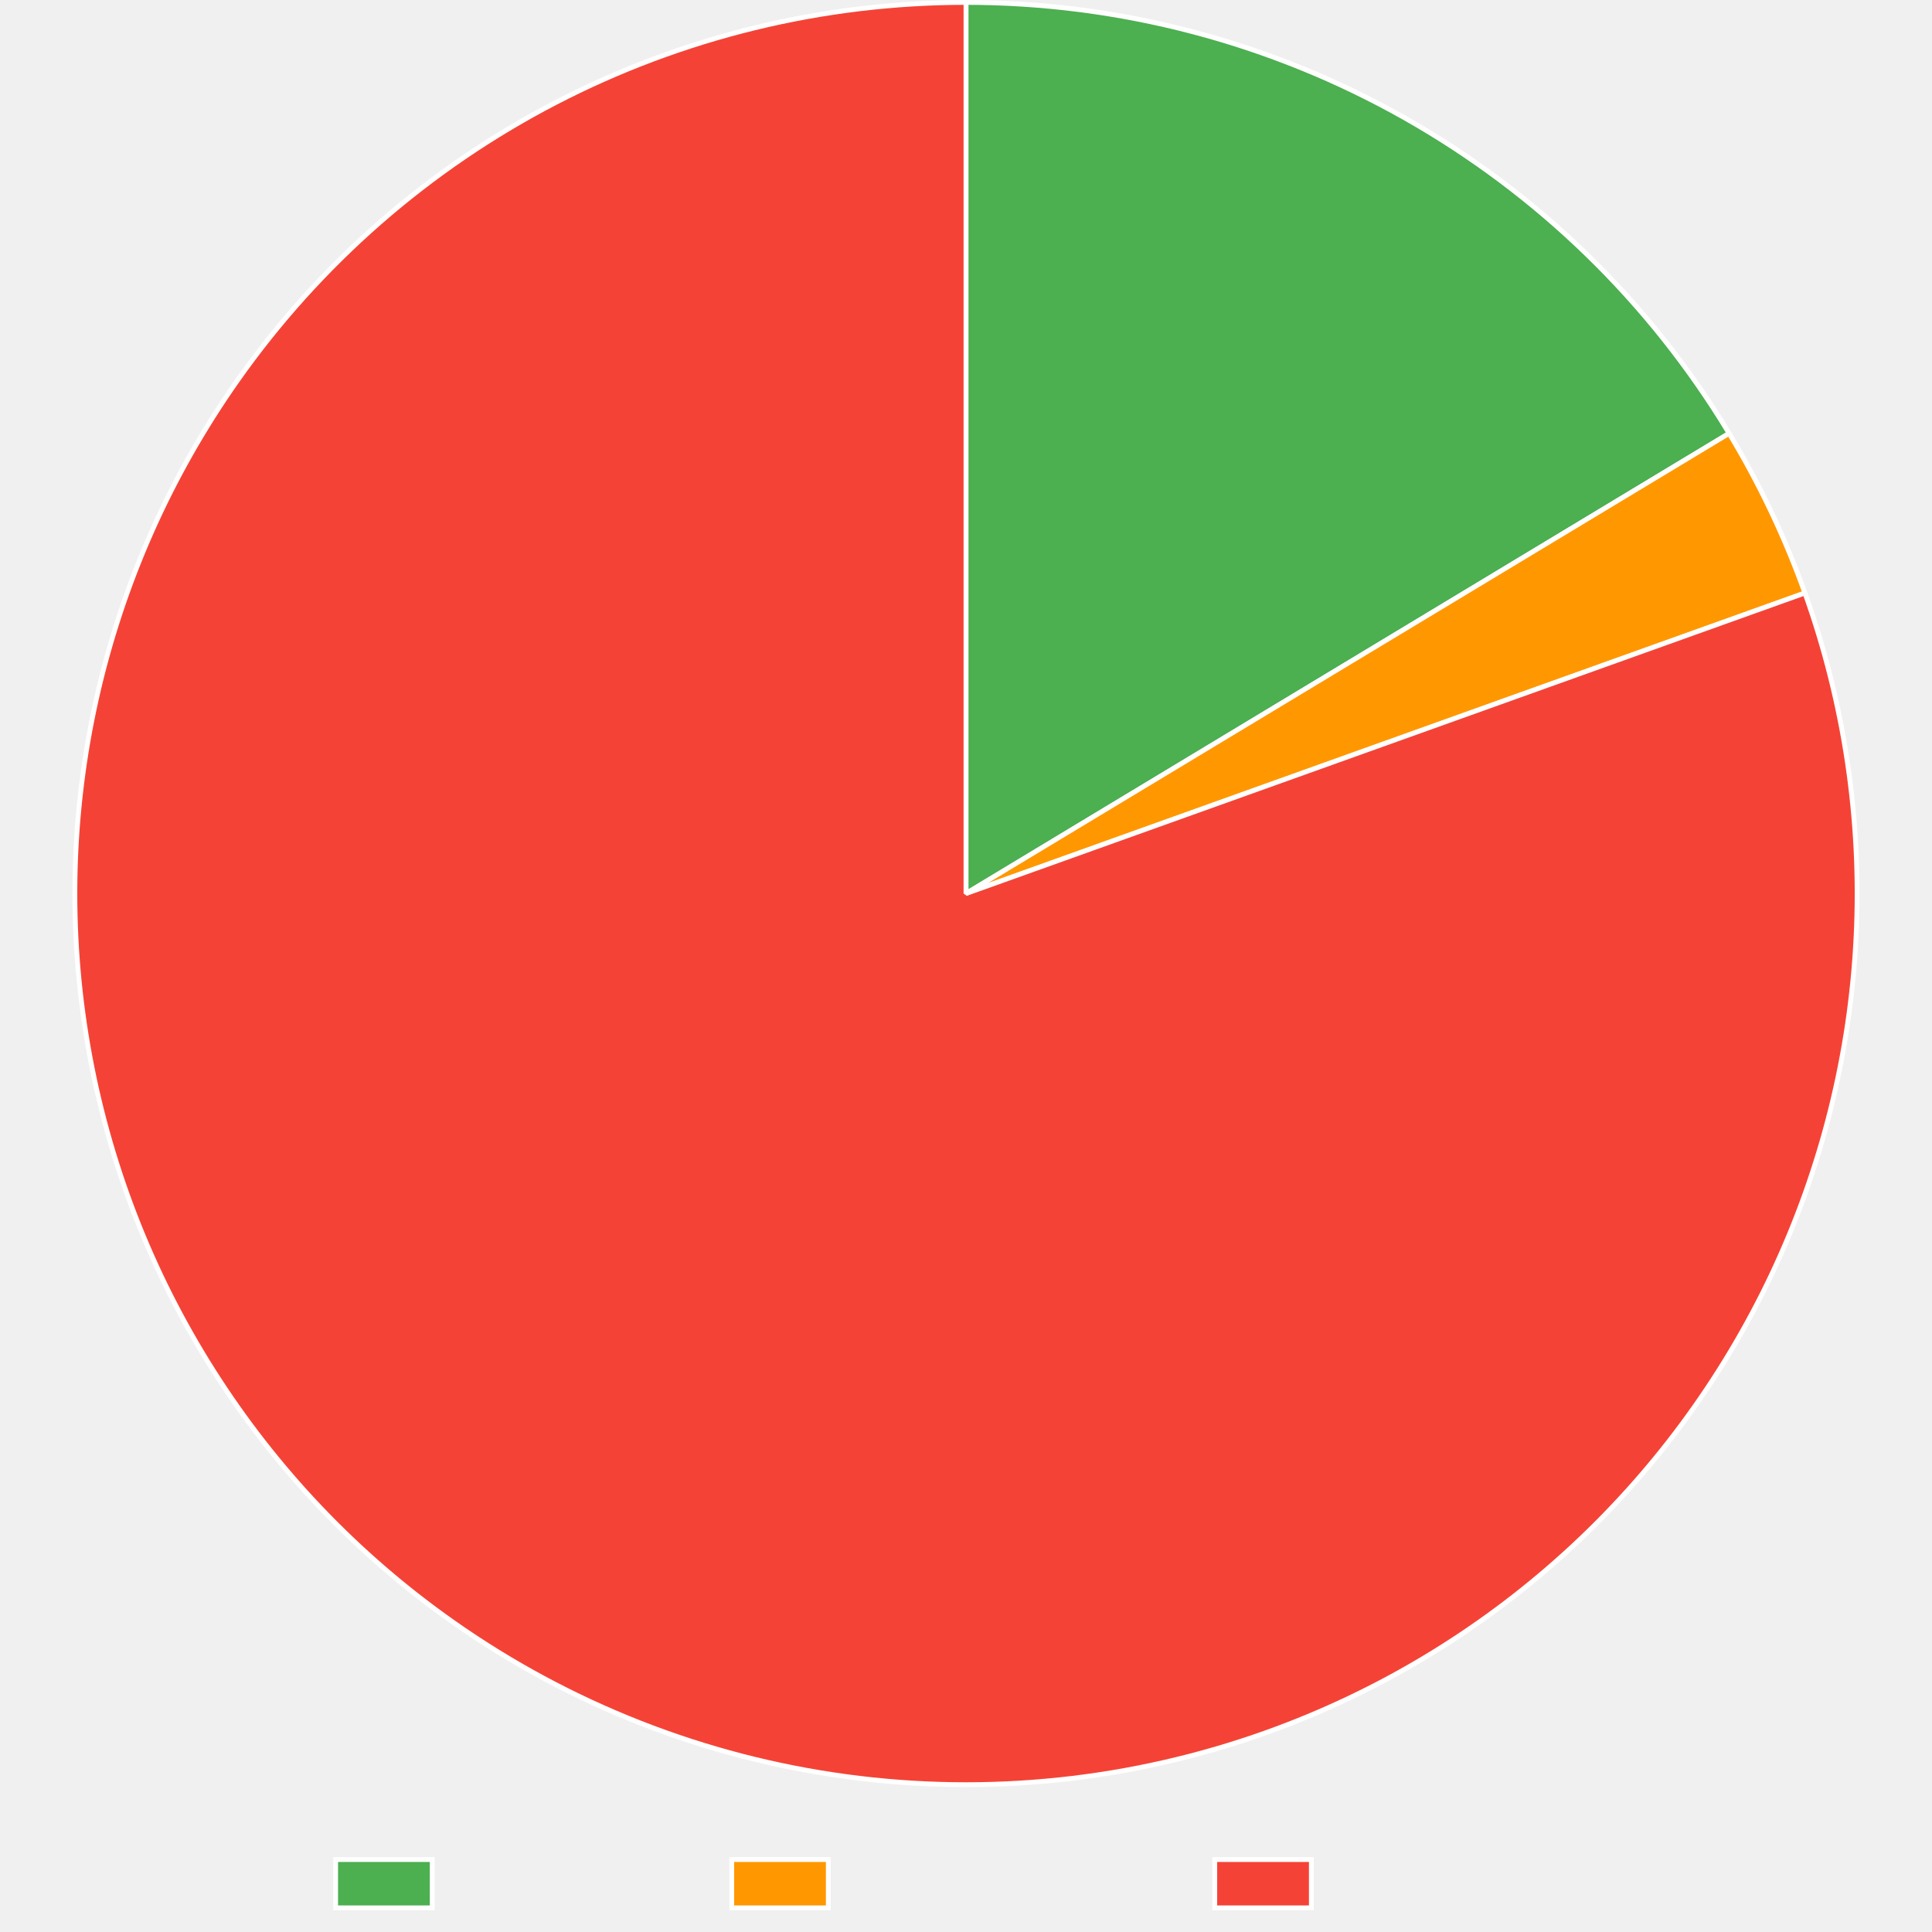
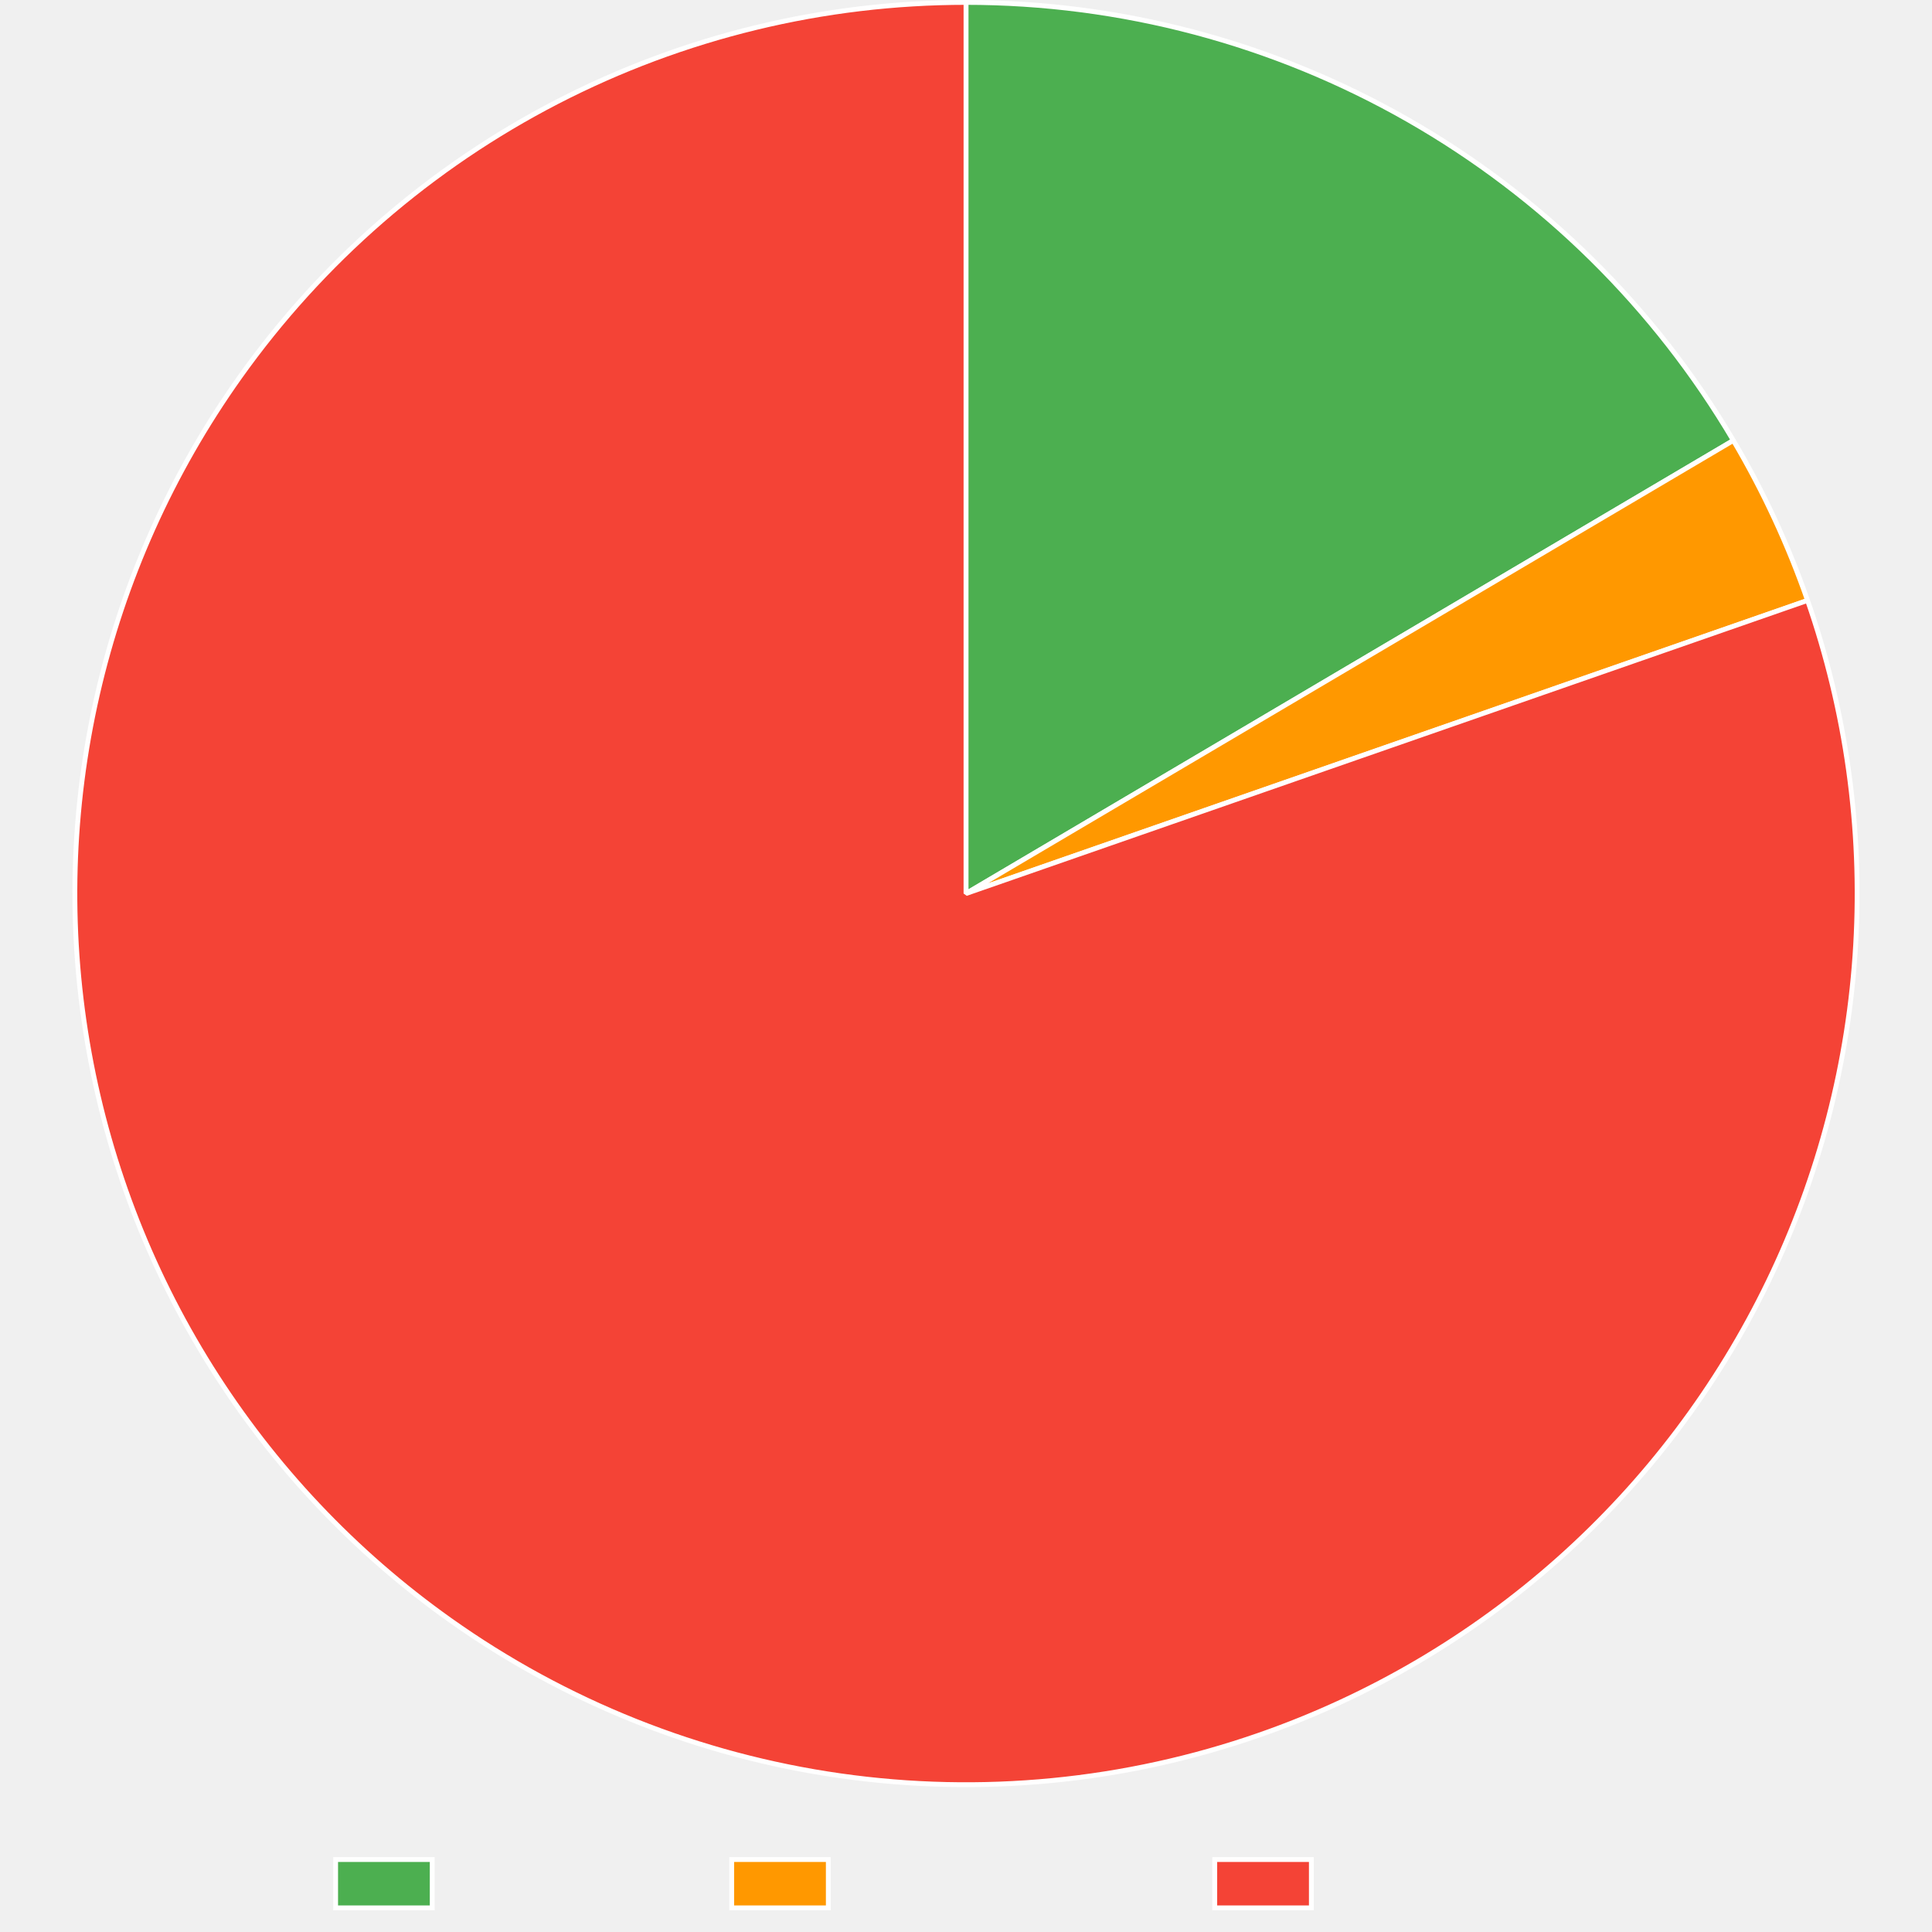
<svg xmlns="http://www.w3.org/2000/svg" width="800" height="800">
  <path fill="none" d="M0 0h800v800H0z" />
  <clipPath id="a">
    <path d="M0 740h800v60H0z" />
  </clipPath>
  <g clip-path="url(#a)">
    <path fill="#4caf50" d="M138.975 770h40v20h-40z" />
    <path fill="none" stroke="#fff" stroke-miterlimit="10" stroke-width="2" d="M138.975 770h40v20h-40z" />
    <text x="188.975, 200.977, 212.979, 224.981, 236.983, 248.985, 260.987," y="785.5," fill="#666" font-family="Liberation Mono" font-size="20">Trusted</text>
    <path fill="#ff9800" d="M302.985 770h40v20h-40z" />
    <path fill="none" stroke="#fff" stroke-miterlimit="10" stroke-width="2" d="M302.985 770h40v20h-40z" />
    <text x="352.985, 364.987, 376.989, 388.991, 400.993, 412.995, 424.997, 436.999, 449.001, 461.003," y="785.5," fill="#666" font-family="Liberation Mono" font-size="20">Provenance</text>
    <path fill="#f44336" d="M503.005 770h40v20h-40z" />
    <path fill="none" stroke="#fff" stroke-miterlimit="10" stroke-width="2" d="M503.005 770h40v20h-40z" />
    <text x="553.005, 565.007, 577.009, 589.011, 601.013, 613.015, 625.017, 637.019, 649.021," y="785.5," fill="#666" font-family="Liberation Mono" font-size="20">Untrusted</text>
  </g>
-   <path fill="#4caf50" d="M400 1q5.928 0 11.854.19t11.841.572q5.917.38 11.818.95 5.9.571 11.78 1.331t11.732 1.708 11.67 2.084 11.598 2.458q5.78 1.323 11.513 2.83 5.734 1.507 11.416 3.197t11.307 3.563 11.187 3.924 11.055 4.282 10.913 4.634 10.757 4.982 10.592 5.326 10.415 5.663 10.228 5.995 10.03 6.32 9.822 6.64 9.604 6.95 9.376 7.256 9.137 7.554 8.89 7.843 8.633 8.125 8.369 8.398 8.093 8.662 7.812 8.918 7.52 9.164q3.688 4.643 7.224 9.402t6.917 9.628q3.381 4.87 6.604 9.845t6.284 10.053L400 370z" />
-   <path fill="none" stroke="#fff" stroke-linejoin="bevel" stroke-width="2" d="M400 1q5.928 0 11.854.19t11.841.572q5.917.38 11.818.95 5.9.571 11.78 1.331t11.732 1.708 11.67 2.084 11.598 2.458q5.78 1.323 11.513 2.83 5.734 1.507 11.416 3.197t11.307 3.563 11.187 3.924 11.055 4.282 10.913 4.634 10.757 4.982 10.592 5.326 10.415 5.663 10.228 5.995 10.03 6.32 9.822 6.64 9.604 6.95 9.376 7.256 9.137 7.554 8.89 7.843 8.633 8.125 8.369 8.398 8.093 8.662 7.812 8.918 7.52 9.164q3.688 4.643 7.224 9.402t6.917 9.628q3.381 4.87 6.604 9.845t6.284 10.053L400 370z" />
-   <path fill="#ff9800" d="M715.991 179.447q9.47 15.704 17.337 32.27t14.051 33.83L400 370z" />
-   <path fill="none" stroke="#fff" stroke-linejoin="bevel" stroke-width="2" d="M715.991 179.447q9.47 15.704 17.337 32.27t14.051 33.83L400 370l315.991-190.553Z" />
-   <path fill="#f44336" d="M747.38 245.547q3.055 8.528 5.688 17.195t4.837 17.453 3.976 17.67 3.103 17.844 2.224 17.974 1.34 18.062.452 18.105q.004 9.059-.437 18.107t-1.325 18.063-2.21 17.976-3.09 17.846-3.96 17.673-4.824 17.457-5.674 17.2-6.511 16.9-7.333 16.56-8.137 16.182q-4.266 7.99-8.92 15.762-4.654 7.771-9.684 15.305t-10.422 14.812-11.137 14.283q-5.744 7.004-11.825 13.718t-12.483 13.123-13.112 12.493-13.71 11.836q-7 5.75-14.273 11.149-7.274 5.399-14.803 10.434-7.53 5.036-15.298 9.696t-15.755 8.933-16.174 8.15-16.555 7.346-16.895 6.525q-5.197 1.862-10.447 3.568t-10.55 3.253-10.642 2.937-10.725 2.616-10.798 2.295-10.863 1.97-10.916 1.645-10.96 1.318q-5.491.576-10.996.989-5.505.412-11.02.66-5.515.247-11.035.329t-11.04 0-11.034-.331-11.02-.661-10.995-.99-10.96-1.319-10.917-1.646-10.862-1.971-10.799-2.296-10.725-2.618q-5.342-1.39-10.641-2.937-5.3-1.549-10.55-3.255t-10.446-3.568-10.336-3.88q-5.139-2.017-10.215-4.187t-10.085-4.49-9.946-4.79-9.799-5.086q-4.86-2.616-9.642-5.377-4.78-2.76-9.476-5.662t-9.304-5.944-9.12-6.219h-.001q-7.407-5.215-14.55-10.786-7.142-5.572-14.002-11.487t-13.422-12.16-12.81-12.804q-6.247-6.56-12.165-13.418t-11.493-13.998-10.792-14.545-10.065-15.057-9.314-15.532-8.541-15.972q-4.075-8.09-7.747-16.37-3.673-8.281-6.934-16.732t-6.105-17.051-5.261-17.33-4.405-17.569-3.537-17.762-2.66-17.915-1.78-18.024-.892-18.09q-.224-9.055-.004-18.11.22-9.057.885-18.09.665-9.035 1.772-18.025t2.654-17.916 3.53-17.764q1.982-8.84 4.397-17.57t5.254-17.332q2.84-8.602 6.098-17.054 3.258-8.453 6.927-16.735 3.67-8.282 7.74-16.374 4.072-8.092 8.535-15.974 4.463-7.883 9.308-15.537t10.06-15.061q3.177-4.514 6.488-8.931t6.754-8.733 7.012-8.527 7.263-8.314 7.51-8.092q3.814-3.99 7.747-7.864t7.98-7.63q4.047-3.754 8.204-7.386t8.422-7.138 8.631-6.883 8.833-6.622 9.028-6.354 9.213-6.082 9.392-5.803q4.739-2.831 9.56-5.52t9.722-5.23q4.9-2.544 9.874-4.939t10.017-4.64 10.151-4.339 10.277-4.033 10.392-3.724 10.5-3.411 10.597-3.096q5.321-1.469 10.684-2.777 5.363-1.31 10.763-2.457 5.4-1.148 10.832-2.133 5.431-.986 10.89-1.809t10.94-1.482 10.98-1.154q5.497-.494 11.008-.825t11.029-.495Q394.48 1 400 1v369z" />
-   <path fill="none" stroke="#fff" stroke-linejoin="bevel" stroke-width="2" d="M747.38 245.547q3.055 8.528 5.688 17.195t4.837 17.453 3.976 17.67 3.103 17.844 2.224 17.974 1.34 18.062.452 18.105q.004 9.059-.437 18.107t-1.325 18.063-2.21 17.976-3.09 17.846-3.96 17.673-4.824 17.457-5.674 17.2-6.511 16.9-7.333 16.56-8.137 16.182q-4.266 7.99-8.92 15.762-4.654 7.771-9.684 15.305t-10.422 14.812-11.137 14.283q-5.744 7.004-11.825 13.718t-12.483 13.123-13.112 12.493-13.71 11.836q-7 5.75-14.273 11.149-7.274 5.399-14.803 10.434-7.53 5.036-15.298 9.696t-15.755 8.933-16.174 8.15-16.555 7.346-16.895 6.525q-5.197 1.862-10.447 3.568t-10.55 3.253-10.642 2.937-10.725 2.616-10.798 2.295-10.863 1.97-10.916 1.645-10.96 1.318q-5.491.576-10.996.989-5.505.412-11.02.66-5.515.247-11.035.329t-11.04 0-11.034-.331-11.02-.661-10.995-.99-10.96-1.319-10.917-1.646-10.862-1.971-10.799-2.296-10.725-2.618q-5.342-1.39-10.641-2.937-5.3-1.549-10.55-3.255t-10.446-3.568-10.336-3.88q-5.139-2.017-10.215-4.187t-10.085-4.49-9.946-4.79-9.799-5.086q-4.86-2.616-9.642-5.377-4.78-2.76-9.476-5.662t-9.304-5.944-9.12-6.219h-.001q-7.407-5.215-14.55-10.786-7.142-5.572-14.002-11.487t-13.422-12.16-12.81-12.804q-6.247-6.56-12.165-13.418t-11.493-13.998-10.792-14.545-10.065-15.057-9.314-15.532-8.541-15.972q-4.075-8.09-7.747-16.37-3.673-8.281-6.934-16.732t-6.105-17.051-5.261-17.33-4.405-17.569-3.537-17.762-2.66-17.915-1.78-18.024-.892-18.09q-.224-9.055-.004-18.11.22-9.057.885-18.09.665-9.035 1.772-18.025t2.654-17.916 3.53-17.764q1.982-8.84 4.397-17.57t5.254-17.332q2.84-8.602 6.098-17.054 3.258-8.453 6.927-16.735 3.67-8.282 7.74-16.374 4.072-8.092 8.535-15.974 4.463-7.883 9.308-15.537t10.06-15.061q3.177-4.514 6.488-8.931t6.754-8.733 7.012-8.527 7.263-8.314 7.51-8.092q3.814-3.99 7.747-7.864t7.98-7.63q4.047-3.754 8.204-7.386t8.422-7.138 8.631-6.883 8.833-6.622 9.028-6.354 9.213-6.082 9.392-5.803q4.739-2.831 9.56-5.52t9.722-5.23q4.9-2.544 9.874-4.939t10.017-4.64 10.151-4.339 10.277-4.033 10.392-3.724 10.5-3.411 10.597-3.096q5.321-1.469 10.684-2.777 5.363-1.31 10.763-2.457 5.4-1.148 10.832-2.133 5.431-.986 10.89-1.809t10.94-1.482 10.98-1.154q5.497-.494 11.008-.825t11.029-.495Q394.48 1 400 1v369l347.38-124.453Z" />
+   <path fill="#4caf50" d="M400 1q5.982 0 11.96.194 5.98.194 11.949.581 5.97.388 11.923.969 5.954.58 11.885 1.354 5.932.774 11.836 1.74 5.903.965 11.772 2.121t11.698 2.502 11.61 2.88 11.511 3.255q5.73 1.72 11.4 3.626t11.276 3.994q5.605 2.088 11.14 4.357t10.994 4.716q5.458 2.448 10.834 5.07 5.377 2.623 10.665 5.419 5.289 2.796 10.484 5.761t10.291 6.098 10.088 6.429 9.875 6.752q4.882 3.456 9.65 7.068 4.768 3.613 9.417 7.378 4.648 3.765 9.172 7.68 4.524 3.913 8.918 7.972 4.395 4.058 8.656 8.257 4.26 4.199 8.383 8.533 4.122 4.335 8.102 8.8 3.98 4.467 7.813 9.06 3.832 4.592 7.514 9.307 3.682 4.714 7.21 9.546 3.527 4.83 6.896 9.774t6.575 9.993q3.207 5.05 6.249 10.2L400 370z" />
+   <path fill="none" stroke="#fff" stroke-linejoin="bevel" stroke-width="2" d="M400 1q5.982 0 11.96.194 5.98.194 11.949.581 5.97.388 11.923.969 5.954.58 11.885 1.354 5.932.774 11.836 1.74 5.903.965 11.772 2.121t11.698 2.502 11.61 2.88 11.511 3.255q5.73 1.72 11.4 3.626t11.276 3.994q5.605 2.088 11.14 4.357t10.994 4.716q5.458 2.448 10.834 5.07 5.377 2.623 10.665 5.419 5.289 2.796 10.484 5.761t10.291 6.098 10.088 6.429 9.875 6.752q4.882 3.456 9.65 7.068 4.768 3.613 9.417 7.378 4.648 3.765 9.172 7.68 4.524 3.913 8.918 7.972 4.395 4.058 8.656 8.257 4.26 4.199 8.383 8.533 4.122 4.335 8.102 8.8 3.98 4.467 7.813 9.06 3.832 4.592 7.514 9.307 3.682 4.714 7.21 9.546 3.527 4.83 6.896 9.774t6.575 9.993q3.207 5.05 6.249 10.2L400 370z" />
+   <path fill="#ff9800" d="M717.746 182.387q9.304 15.758 17.003 32.359 7.7 16.6 13.719 33.882L400 370z" />
+   <path fill="none" stroke="#fff" stroke-linejoin="bevel" stroke-width="2" d="M717.746 182.387q9.304 15.758 17.003 32.359 7.7 16.6 13.719 33.882L400 370l317.746-187.613Z" />
+   <path fill="#f44336" d="M748.468 248.628q2.98 8.555 5.536 17.245t4.682 17.495 3.82 17.705 2.945 17.87 2.065 17.993 1.18 18.073q.367 9.051.29 18.11-.076 9.058-.597 18.1-.52 9.044-1.485 18.051-.964 9.007-2.369 17.956-1.404 8.95-3.247 17.818-1.842 8.87-4.117 17.637t-4.978 17.414-5.826 17.149q-3.124 8.503-6.661 16.842-3.537 8.34-7.48 16.495-3.941 8.156-8.279 16.108-4.337 7.953-9.06 15.683-4.722 7.73-9.818 15.219t-10.554 14.719-11.263 14.183q-5.805 6.954-11.945 13.614t-12.6 13.011-13.221 12.377q-6.763 6.027-13.814 11.714-7.05 5.687-14.372 11.022-7.32 5.334-14.895 10.303t-15.383 9.56-15.833 8.793-16.246 8.006q-8.221 3.804-16.619 7.2-8.398 3.395-16.952 6.375-5.19 1.807-10.43 3.46-5.24 1.651-10.528 3.147t-10.618 2.832-10.697 2.515q-5.367 1.178-10.767 2.196-5.4 1.017-10.827 1.874-5.428.856-10.879 1.55t-10.92 1.226-10.952.9q-5.482.37-10.973.575t-10.986.246-10.989-.08q-5.493-.122-10.98-.408-5.488-.285-10.965-.734t-10.937-1.06q-5.46-.612-10.9-1.386t-10.856-1.71q-5.414-.935-10.799-2.032t-10.734-2.353-10.659-2.67-10.574-2.989-10.481-3.3-10.379-3.612-10.265-3.92q-5.104-2.035-10.145-4.222t-10.015-4.524-9.875-4.82q-4.902-2.482-9.728-5.11t-9.57-5.4-9.406-5.68-9.233-5.96q-4.572-3.048-9.051-6.23-7.384-5.248-14.502-10.851-7.117-5.603-13.951-11.549t-13.369-12.22-12.752-12.86-12.106-13.471-11.43-14.049-10.728-14.592-9.998-15.102-9.246-15.574-8.47-16.009q-4.038-8.108-7.674-16.405-3.636-8.296-6.86-16.762-3.225-8.465-6.03-17.078t-5.184-17.354-4.327-17.587-3.458-17.778q-1.51-8.931-2.582-17.926-1.07-8.995-1.699-18.032-.628-9.036-.812-18.093t.077-18.111.965-18.086 1.851-18.017 2.733-17.904q1.587-8.918 3.609-17.748t4.475-17.55q2.452-8.72 5.33-17.309t6.174-17.027q3.296-8.437 7.001-16.703t7.813-16.34 8.605-15.936 9.377-15.496 10.126-15.016q3.183-4.48 6.498-8.862t6.758-8.664q3.444-4.281 7.014-8.459 3.57-4.177 7.263-8.246t7.505-8.027 7.74-7.8q3.929-3.841 7.97-7.565 4.041-3.723 8.191-7.325 4.15-3.601 8.406-7.078 4.255-3.476 8.613-6.824t8.812-6.565 9.003-6.3q4.55-3.082 9.188-6.028t9.362-5.752q4.724-2.807 9.53-5.471t9.689-5.185 9.838-4.894 9.98-4.6 10.113-4.3 10.236-3.996 10.35-3.69 10.456-3.38 10.552-3.068 10.638-2.752 10.716-2.434 10.783-2.114 10.842-1.792 10.89-1.468 10.929-1.143 10.958-.818 10.978-.49T400 1v369z" />
+   <path fill="none" stroke="#fff" stroke-linejoin="bevel" stroke-width="2" d="M748.468 248.628q2.98 8.555 5.536 17.245t4.682 17.495 3.82 17.705 2.945 17.87 2.065 17.993 1.18 18.073q.367 9.051.29 18.11-.076 9.058-.597 18.1-.52 9.044-1.485 18.051-.964 9.007-2.369 17.956-1.404 8.95-3.247 17.818-1.842 8.87-4.117 17.637t-4.978 17.414-5.826 17.149q-3.124 8.503-6.661 16.842-3.537 8.34-7.48 16.495-3.941 8.156-8.279 16.108-4.337 7.953-9.06 15.683-4.722 7.73-9.818 15.219t-10.554 14.719-11.263 14.183q-5.805 6.954-11.945 13.614t-12.6 13.011-13.221 12.377q-6.763 6.027-13.814 11.714-7.05 5.687-14.372 11.022-7.32 5.334-14.895 10.303t-15.383 9.56-15.833 8.793-16.246 8.006q-8.221 3.804-16.619 7.2-8.398 3.395-16.952 6.375-5.19 1.807-10.43 3.46-5.24 1.651-10.528 3.147t-10.618 2.832-10.697 2.515q-5.367 1.178-10.767 2.196-5.4 1.017-10.827 1.874-5.428.856-10.879 1.55t-10.92 1.226-10.952.9q-5.482.37-10.973.575t-10.986.246-10.989-.08q-5.493-.122-10.98-.408-5.488-.285-10.965-.734t-10.937-1.06q-5.46-.612-10.9-1.386t-10.856-1.71q-5.414-.935-10.799-2.032t-10.734-2.353-10.659-2.67-10.574-2.989-10.481-3.3-10.379-3.612-10.265-3.92q-5.104-2.035-10.145-4.222t-10.015-4.524-9.875-4.82q-4.902-2.482-9.728-5.11t-9.57-5.4-9.406-5.68-9.233-5.96q-4.572-3.048-9.051-6.23-7.384-5.248-14.502-10.851-7.117-5.603-13.951-11.549t-13.369-12.22-12.752-12.86-12.106-13.471-11.43-14.049-10.728-14.592-9.998-15.102-9.246-15.574-8.47-16.009q-4.038-8.108-7.674-16.405-3.636-8.296-6.86-16.762-3.225-8.465-6.03-17.078t-5.184-17.354-4.327-17.587-3.458-17.778q-1.51-8.931-2.582-17.926-1.07-8.995-1.699-18.032-.628-9.036-.812-18.093t.077-18.111.965-18.086 1.851-18.017 2.733-17.904q1.587-8.918 3.609-17.748t4.475-17.55q2.452-8.72 5.33-17.309t6.174-17.027q3.296-8.437 7.001-16.703t7.813-16.34 8.605-15.936 9.377-15.496 10.126-15.016q3.183-4.48 6.498-8.862t6.758-8.664q3.444-4.281 7.014-8.459 3.57-4.177 7.263-8.246t7.505-8.027 7.74-7.8q3.929-3.841 7.97-7.565 4.041-3.723 8.191-7.325 4.15-3.601 8.406-7.078 4.255-3.476 8.613-6.824t8.812-6.565 9.003-6.3q4.55-3.082 9.188-6.028t9.362-5.752q4.724-2.807 9.53-5.471t9.689-5.185 9.838-4.894 9.98-4.6 10.113-4.3 10.236-3.996 10.35-3.69 10.456-3.38 10.552-3.068 10.638-2.752 10.716-2.434 10.783-2.114 10.842-1.792 10.89-1.468 10.929-1.143 10.958-.818 10.978-.49T400 1v369l348.468-121.372Z" />
</svg>
